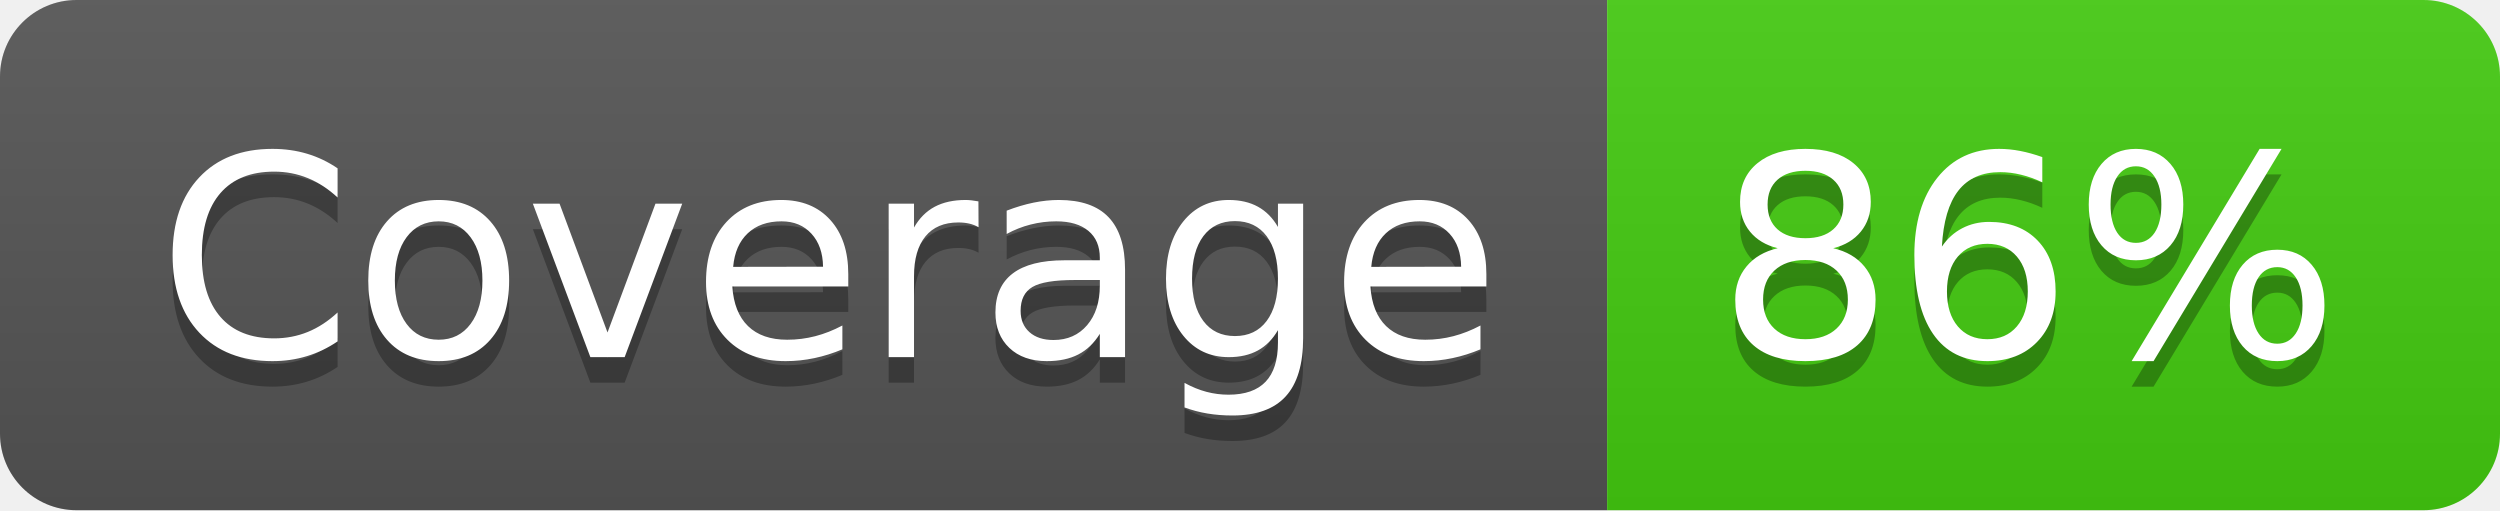
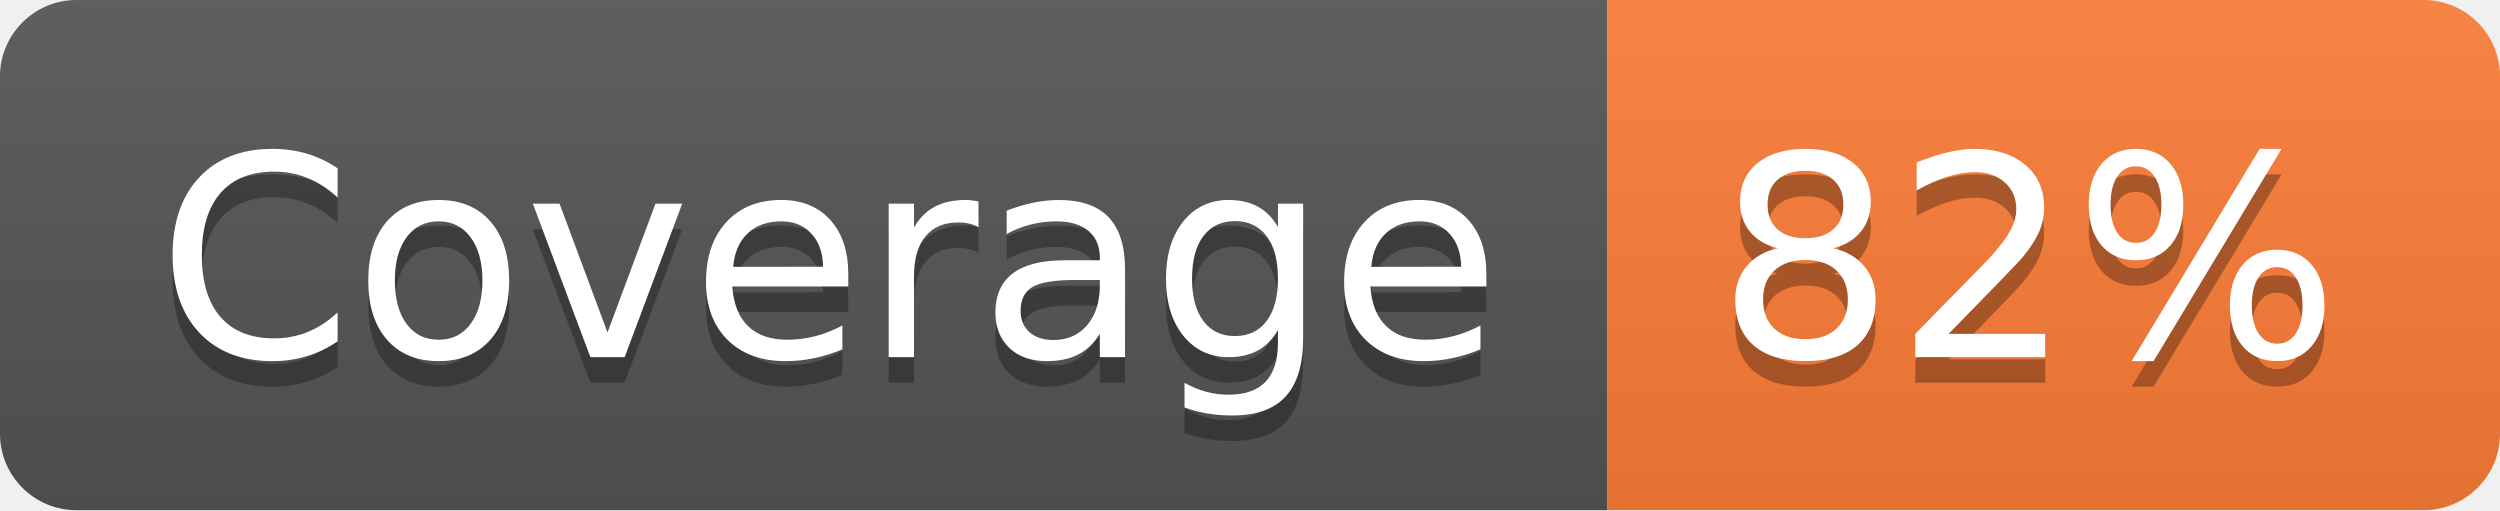
- <svg xmlns="http://www.w3.org/2000/svg" width="98" height="20" role="img" aria-label="Coverage: 86%">
+ <svg xmlns="http://www.w3.org/2000/svg" width="98" height="20" role="img" aria-label="Coverage: 82%">
  <linearGradient id="s" x2="0" y2="100%">
    <stop offset="0" stop-color="#bbb" stop-opacity=".1" />
    <stop offset="1" stop-opacity=".1" />
  </linearGradient>
  <clipPath id="r">
    <rect width="98" height="20" rx="3" fill="#fff" />
  </clipPath>
  <g clip-path="url(#r)">
    <rect width="63" height="20" fill="#555" />
-     <rect x="63" width="35" height="20" fill="#4c1" />
+     <rect x="63" width="35" height="20" fill="#fe7d37" />
    <rect width="98" height="20" fill="url(#s)" />
  </g>
  <g fill="#fff" text-anchor="middle" font-family="Verdana,Geneva,DejaVu Sans,sans-serif" text-rendering="geometricPrecision" font-size="110">
    <text aria-hidden="true" x="325" y="150" fill="#010101" fill-opacity=".3" transform="scale(.1)" textLength="530">Coverage</text>
    <text x="325" y="140" transform="scale(.1)" fill="#fff" textLength="530">Coverage</text>
-     <text aria-hidden="true" x="795" y="150" fill="#010101" fill-opacity=".3" transform="scale(.1)" textLength="250">86%</text>
-     <text x="795" y="140" transform="scale(.1)" fill="#fff" textLength="250">86%</text>
+     <text aria-hidden="true" x="795" y="150" fill="#010101" fill-opacity=".3" transform="scale(.1)" textLength="250">82%</text>
+     <text x="795" y="140" transform="scale(.1)" fill="#fff" textLength="250">82%</text>
  </g>
</svg>
